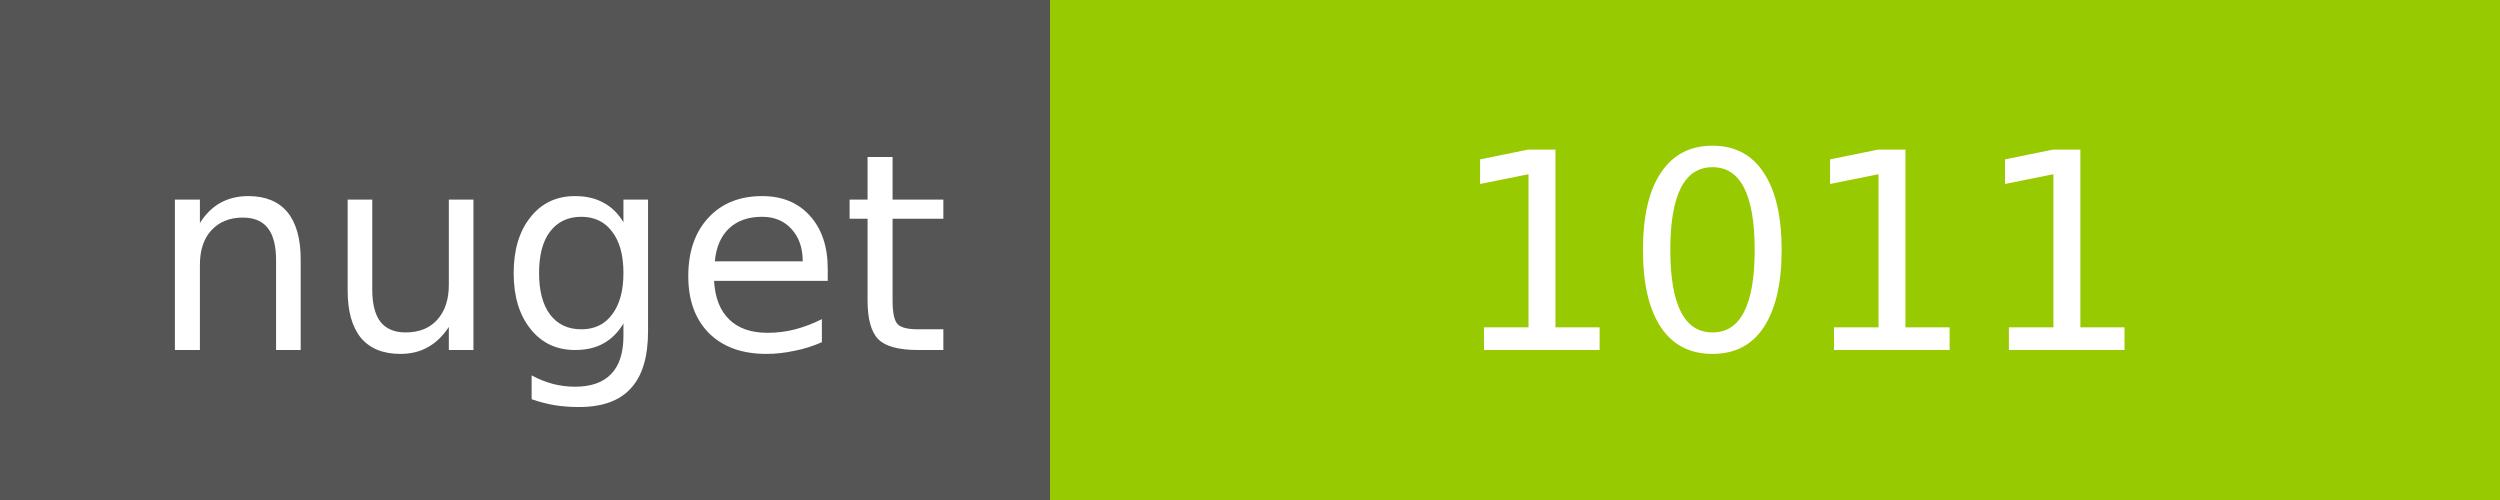
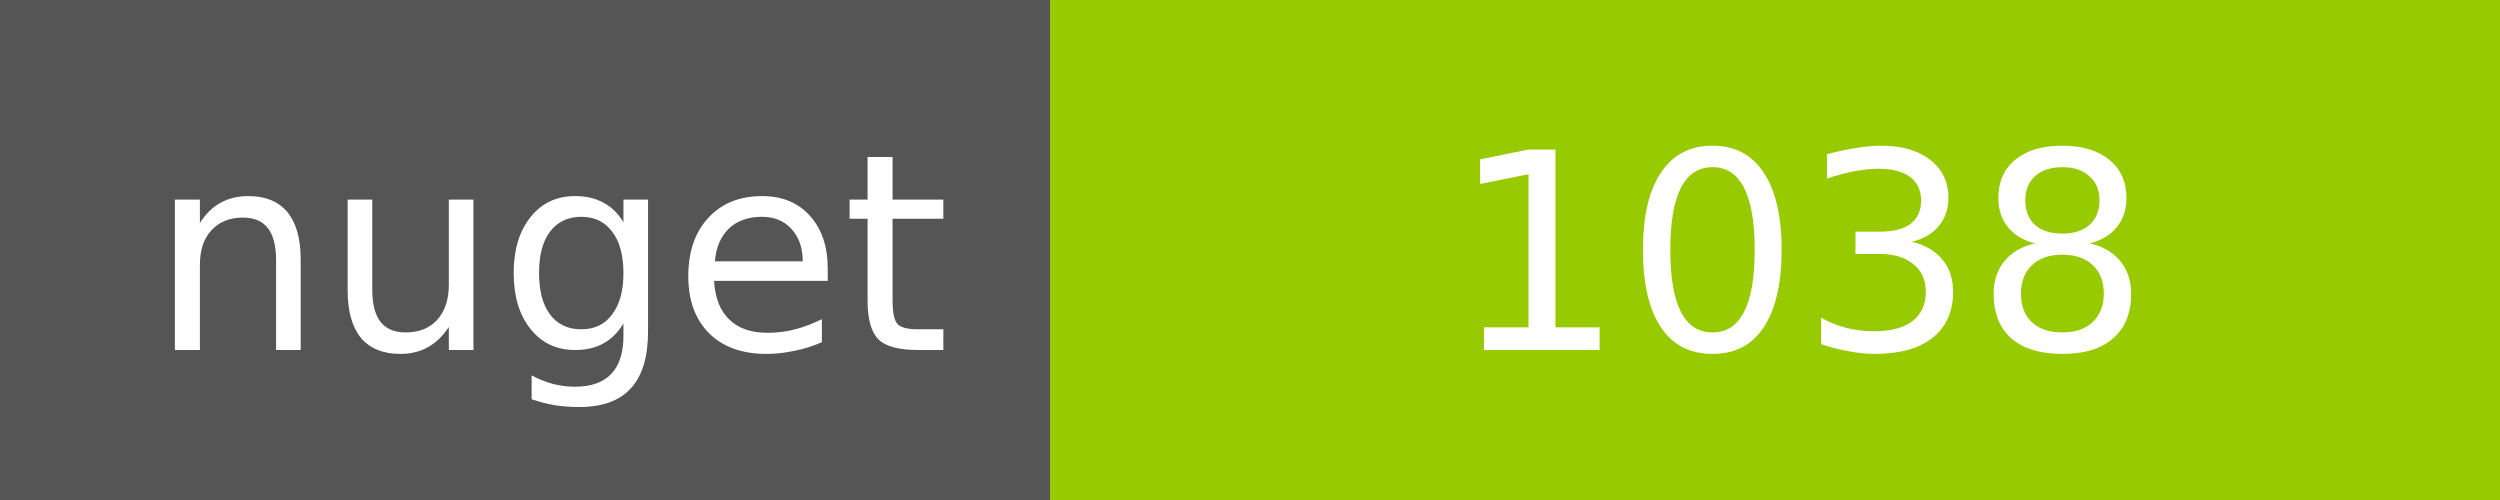
<svg xmlns="http://www.w3.org/2000/svg" width="100" height="20">
  <g shape-rendering="crispEdges">
    <path fill="#555" d="M0 0h42v20H0z" />
    <path fill="#97CA00" d="M42 0h58v20H42z" />
  </g>
  <g fill="#fff" text-anchor="middle" font-family="DejaVu Sans,Verdana,Geneva,sans-serif" font-size="11">
    <text x="22" y="14">nuget</text>
-     <text x="72" y="14">1011</text>
+     <text x="72" y="14">1038</text>
  </g>
</svg>
